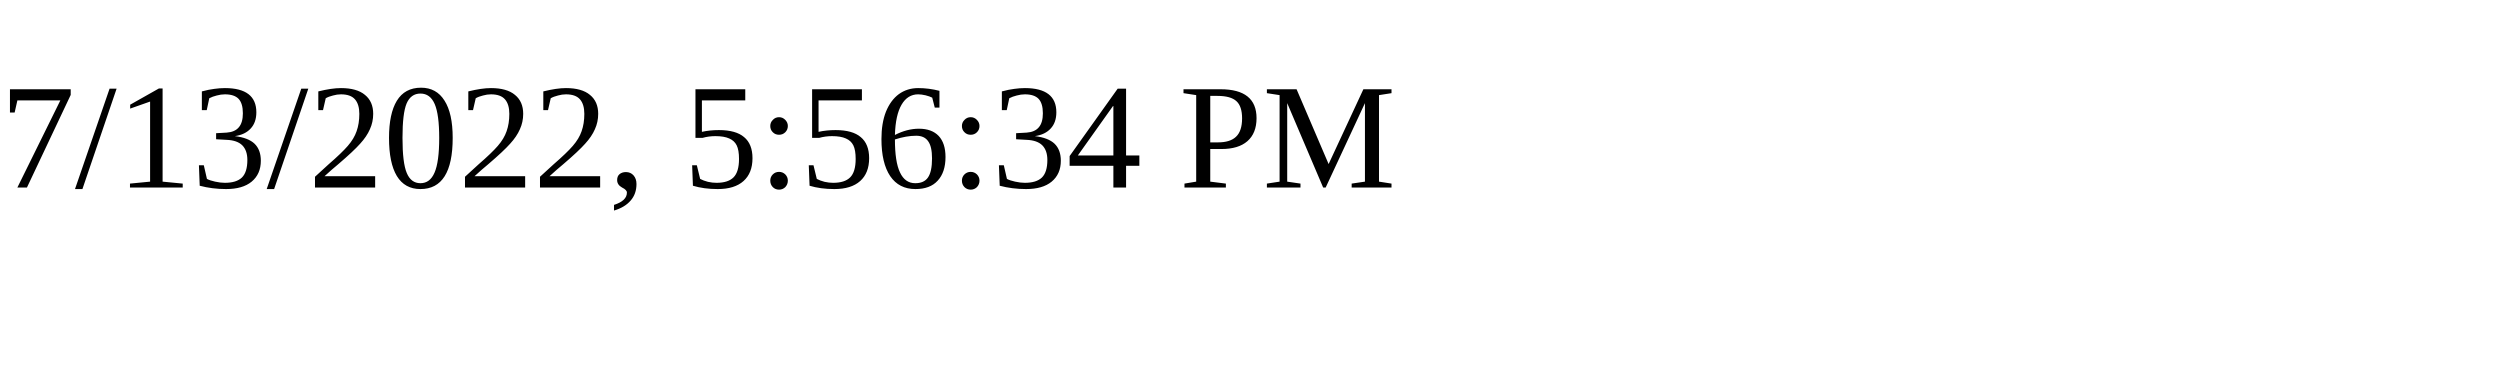
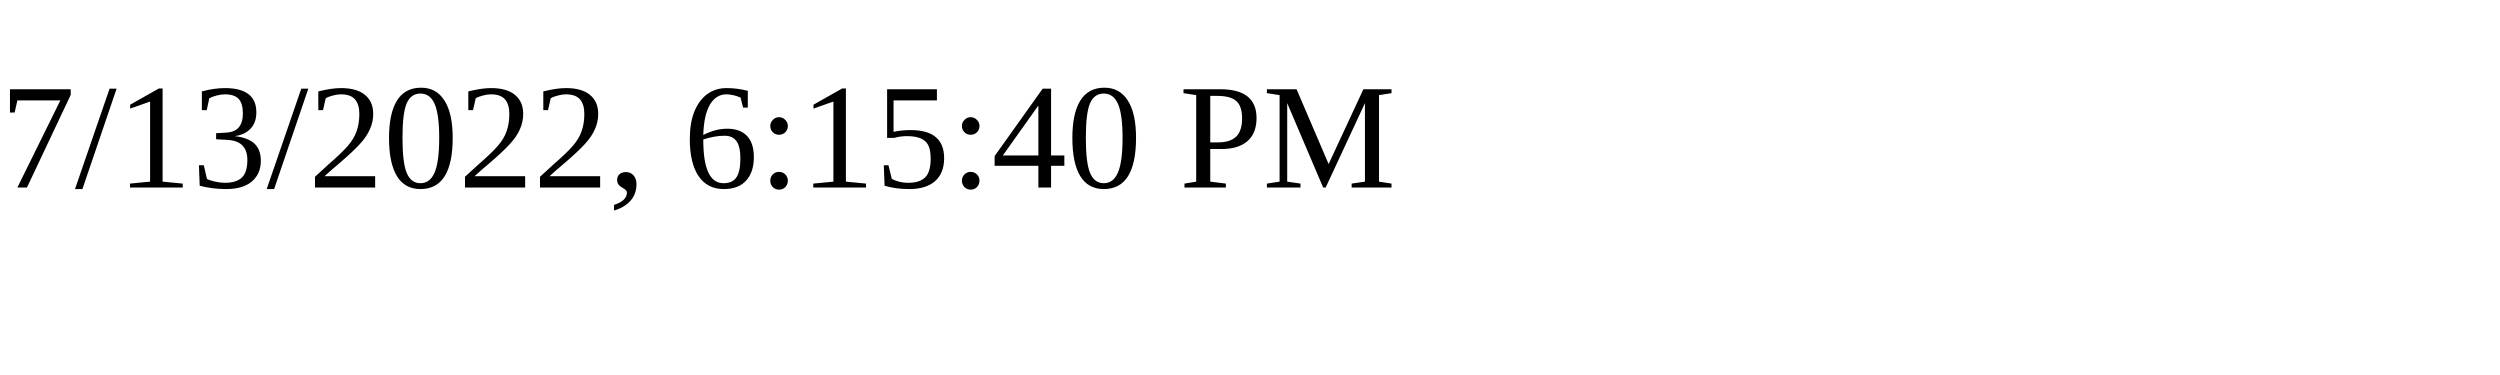
<svg xmlns="http://www.w3.org/2000/svg" height="30" width="200">
-   <text x="0" y="15">7/13/2022, 5:56:34 PM</text>
+   <text x="0" y="15">7/13/2022, 6:15:40 PM</text>
</svg>
